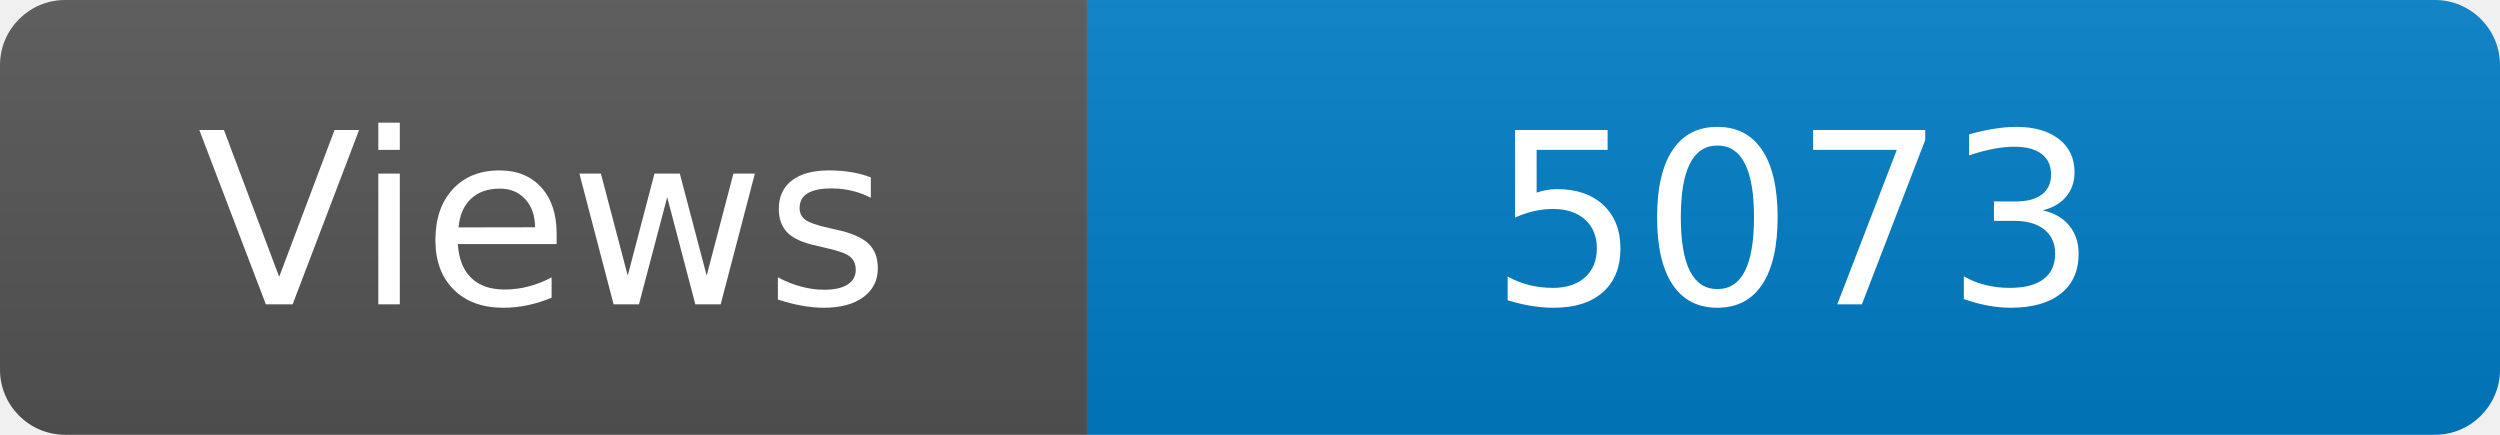
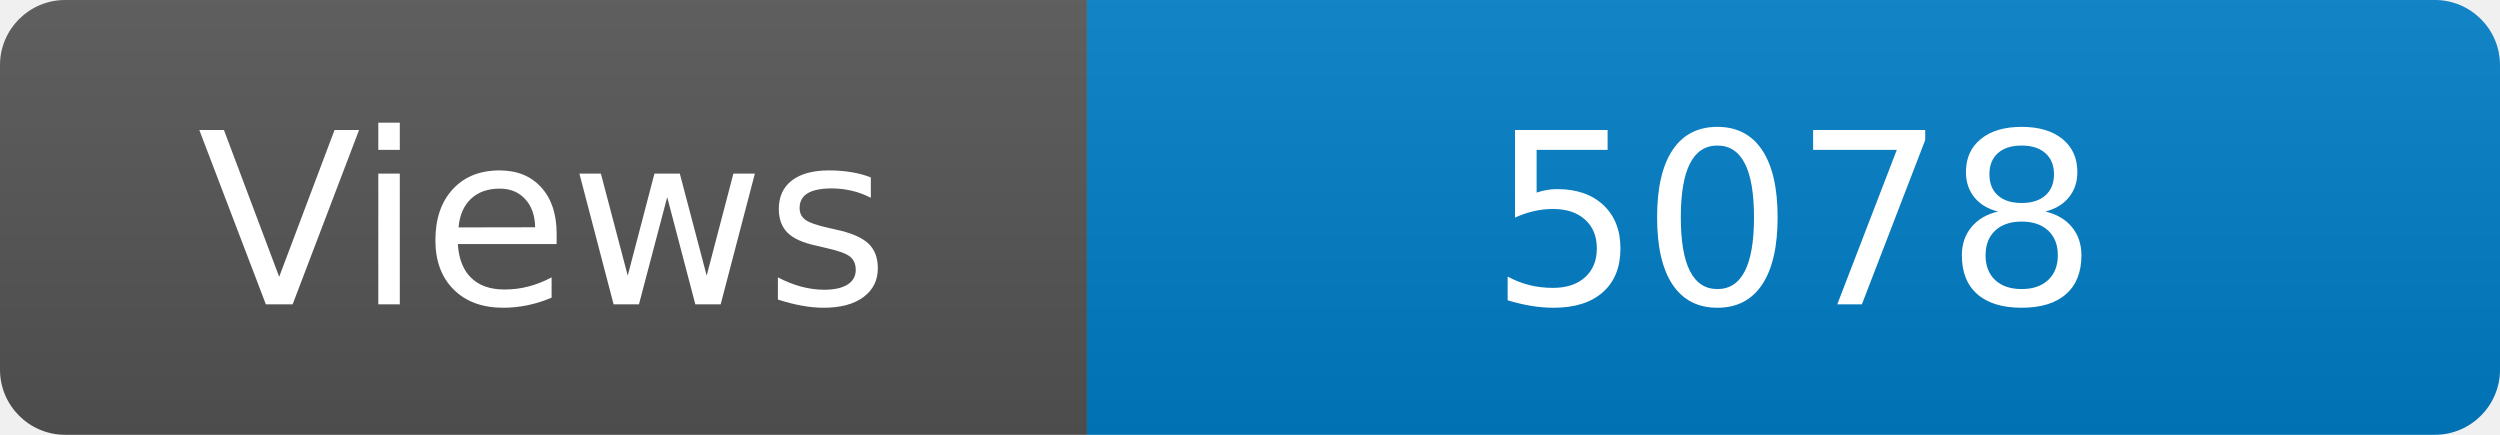
<svg xmlns="http://www.w3.org/2000/svg" width="115" height="20" role="img" aria-label="Maintained?: yes">
  <linearGradient id="s" x2="0" y2="100%">
    <stop offset="0" stop-color="#bbb" stop-opacity=".1" />
    <stop offset="1" stop-opacity=".1" />
  </linearGradient>
  <clipPath id="r">
    <rect width="115" height="20" rx="3" fill="#fff" />
  </clipPath>
  <g clip-path="url(#r)">
    <rect width="50" height="20" fill="#555" />
    <rect x="50" width="160" height="20" fill="#007ec6" />
    <rect width="115" height="20" fill="url(#s)" />
  </g>
  <g fill="#fff" text-anchor="middle" font-family="Verdana,Geneva,DejaVu Sans,sans-serif" font-size="110">
    <text x="250" y="140" transform="scale(.1)" fill="#fff">Views</text>
-     <text x="825" y="140" transform="scale(.1)" fill="#fff">5073</text>
+     <text x="825" y="140" transform="scale(.1)" fill="#fff">5078</text>
  </g>
</svg>
